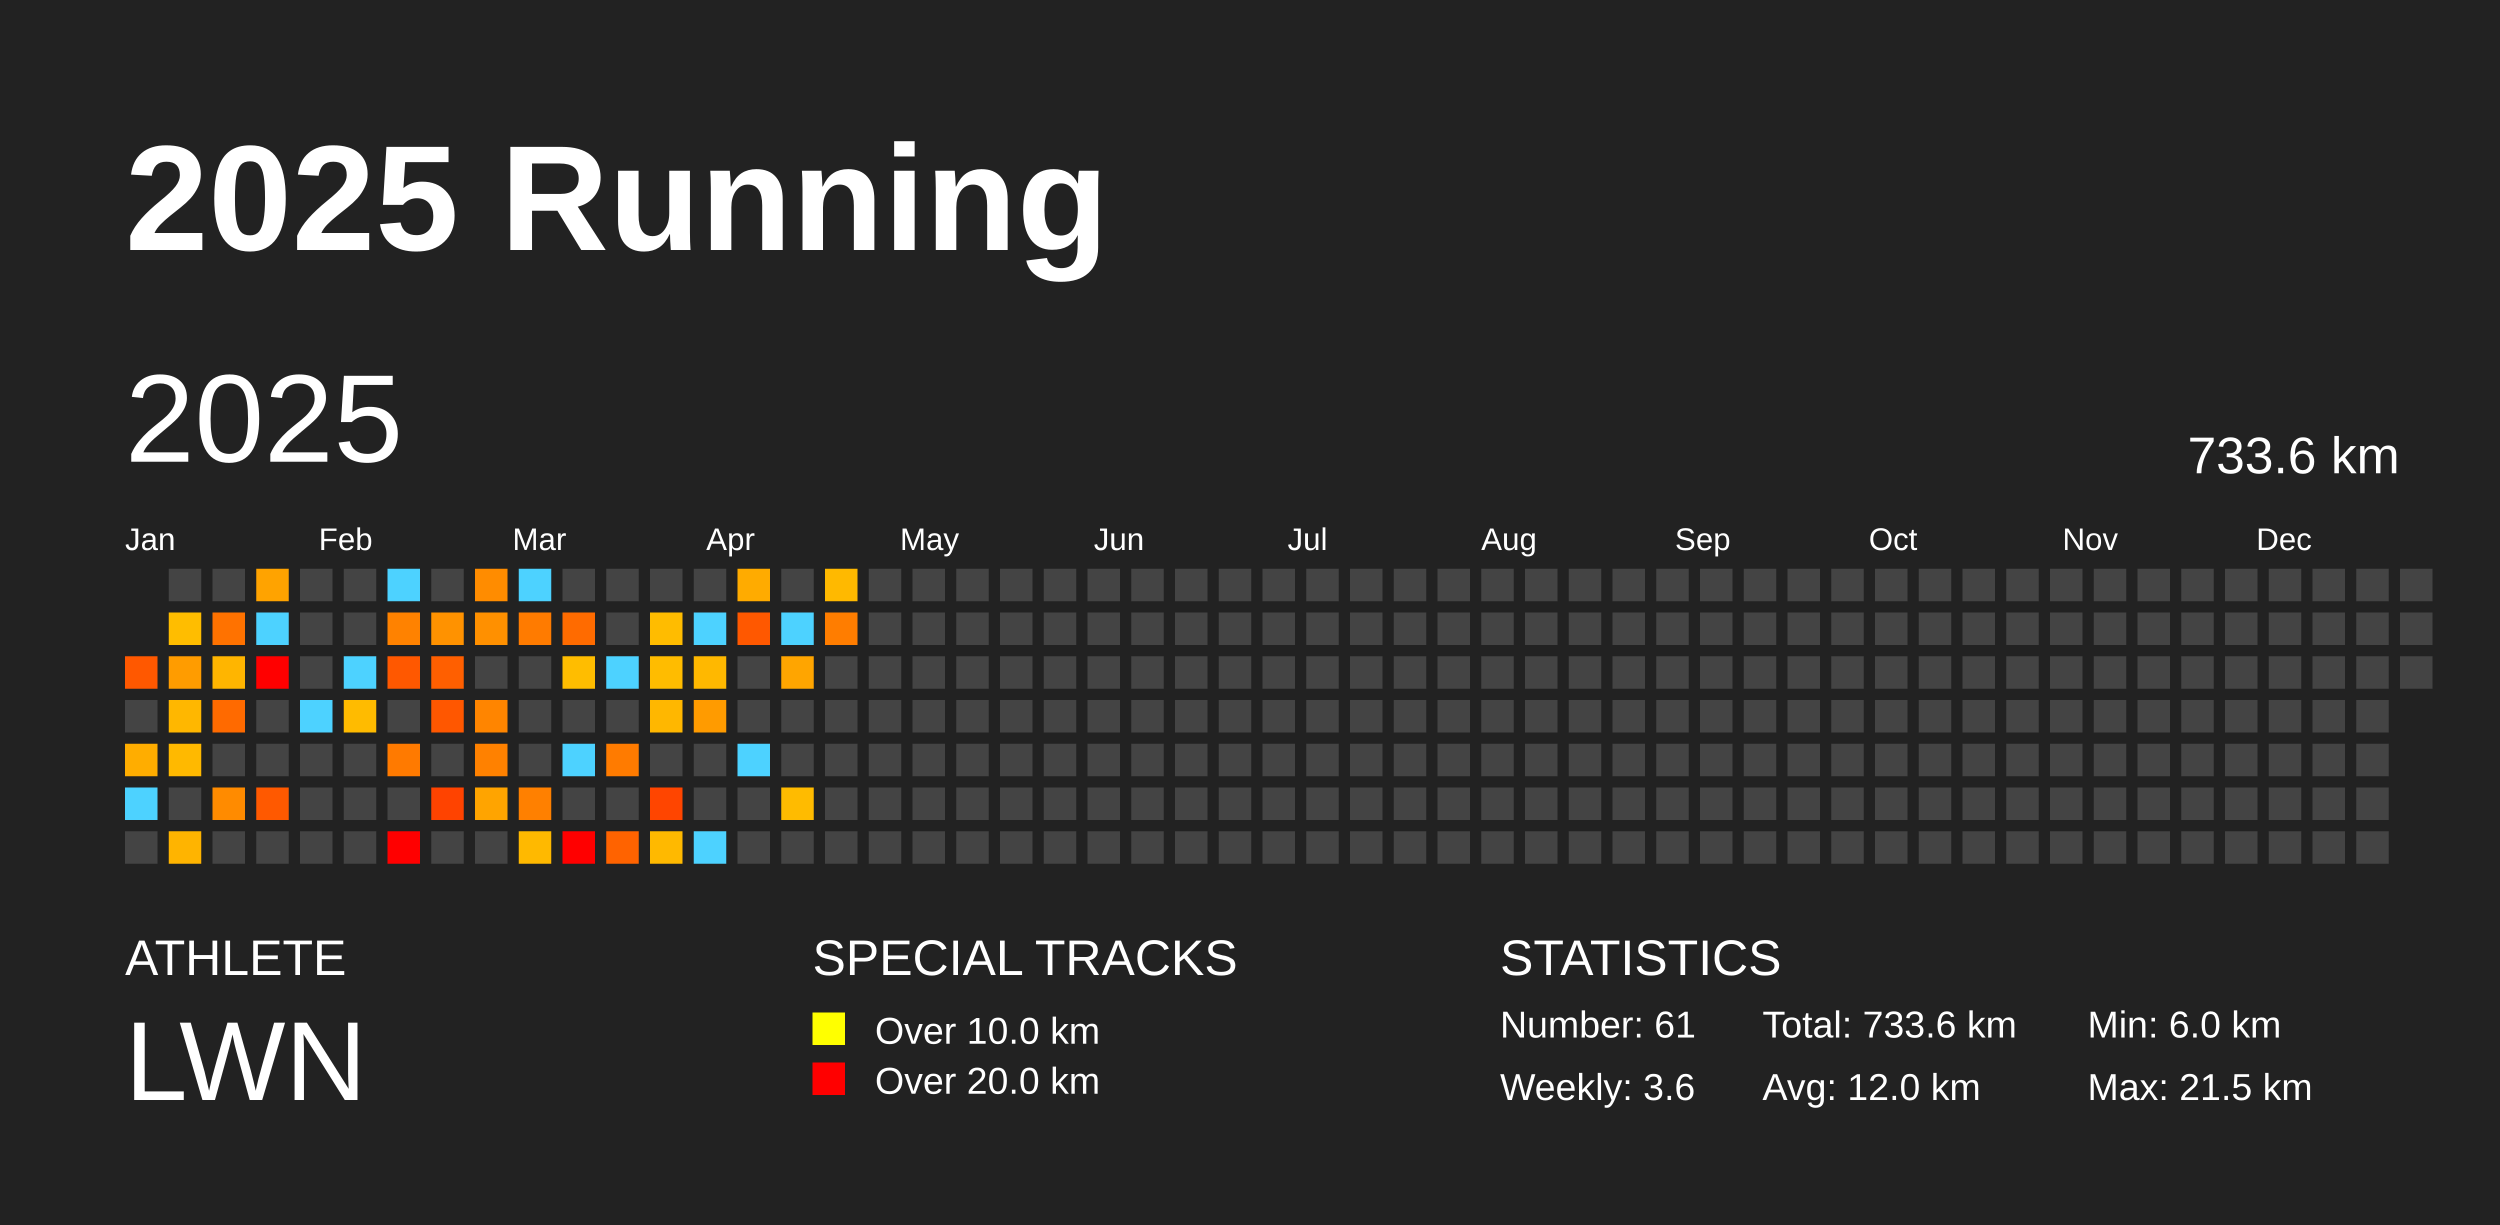
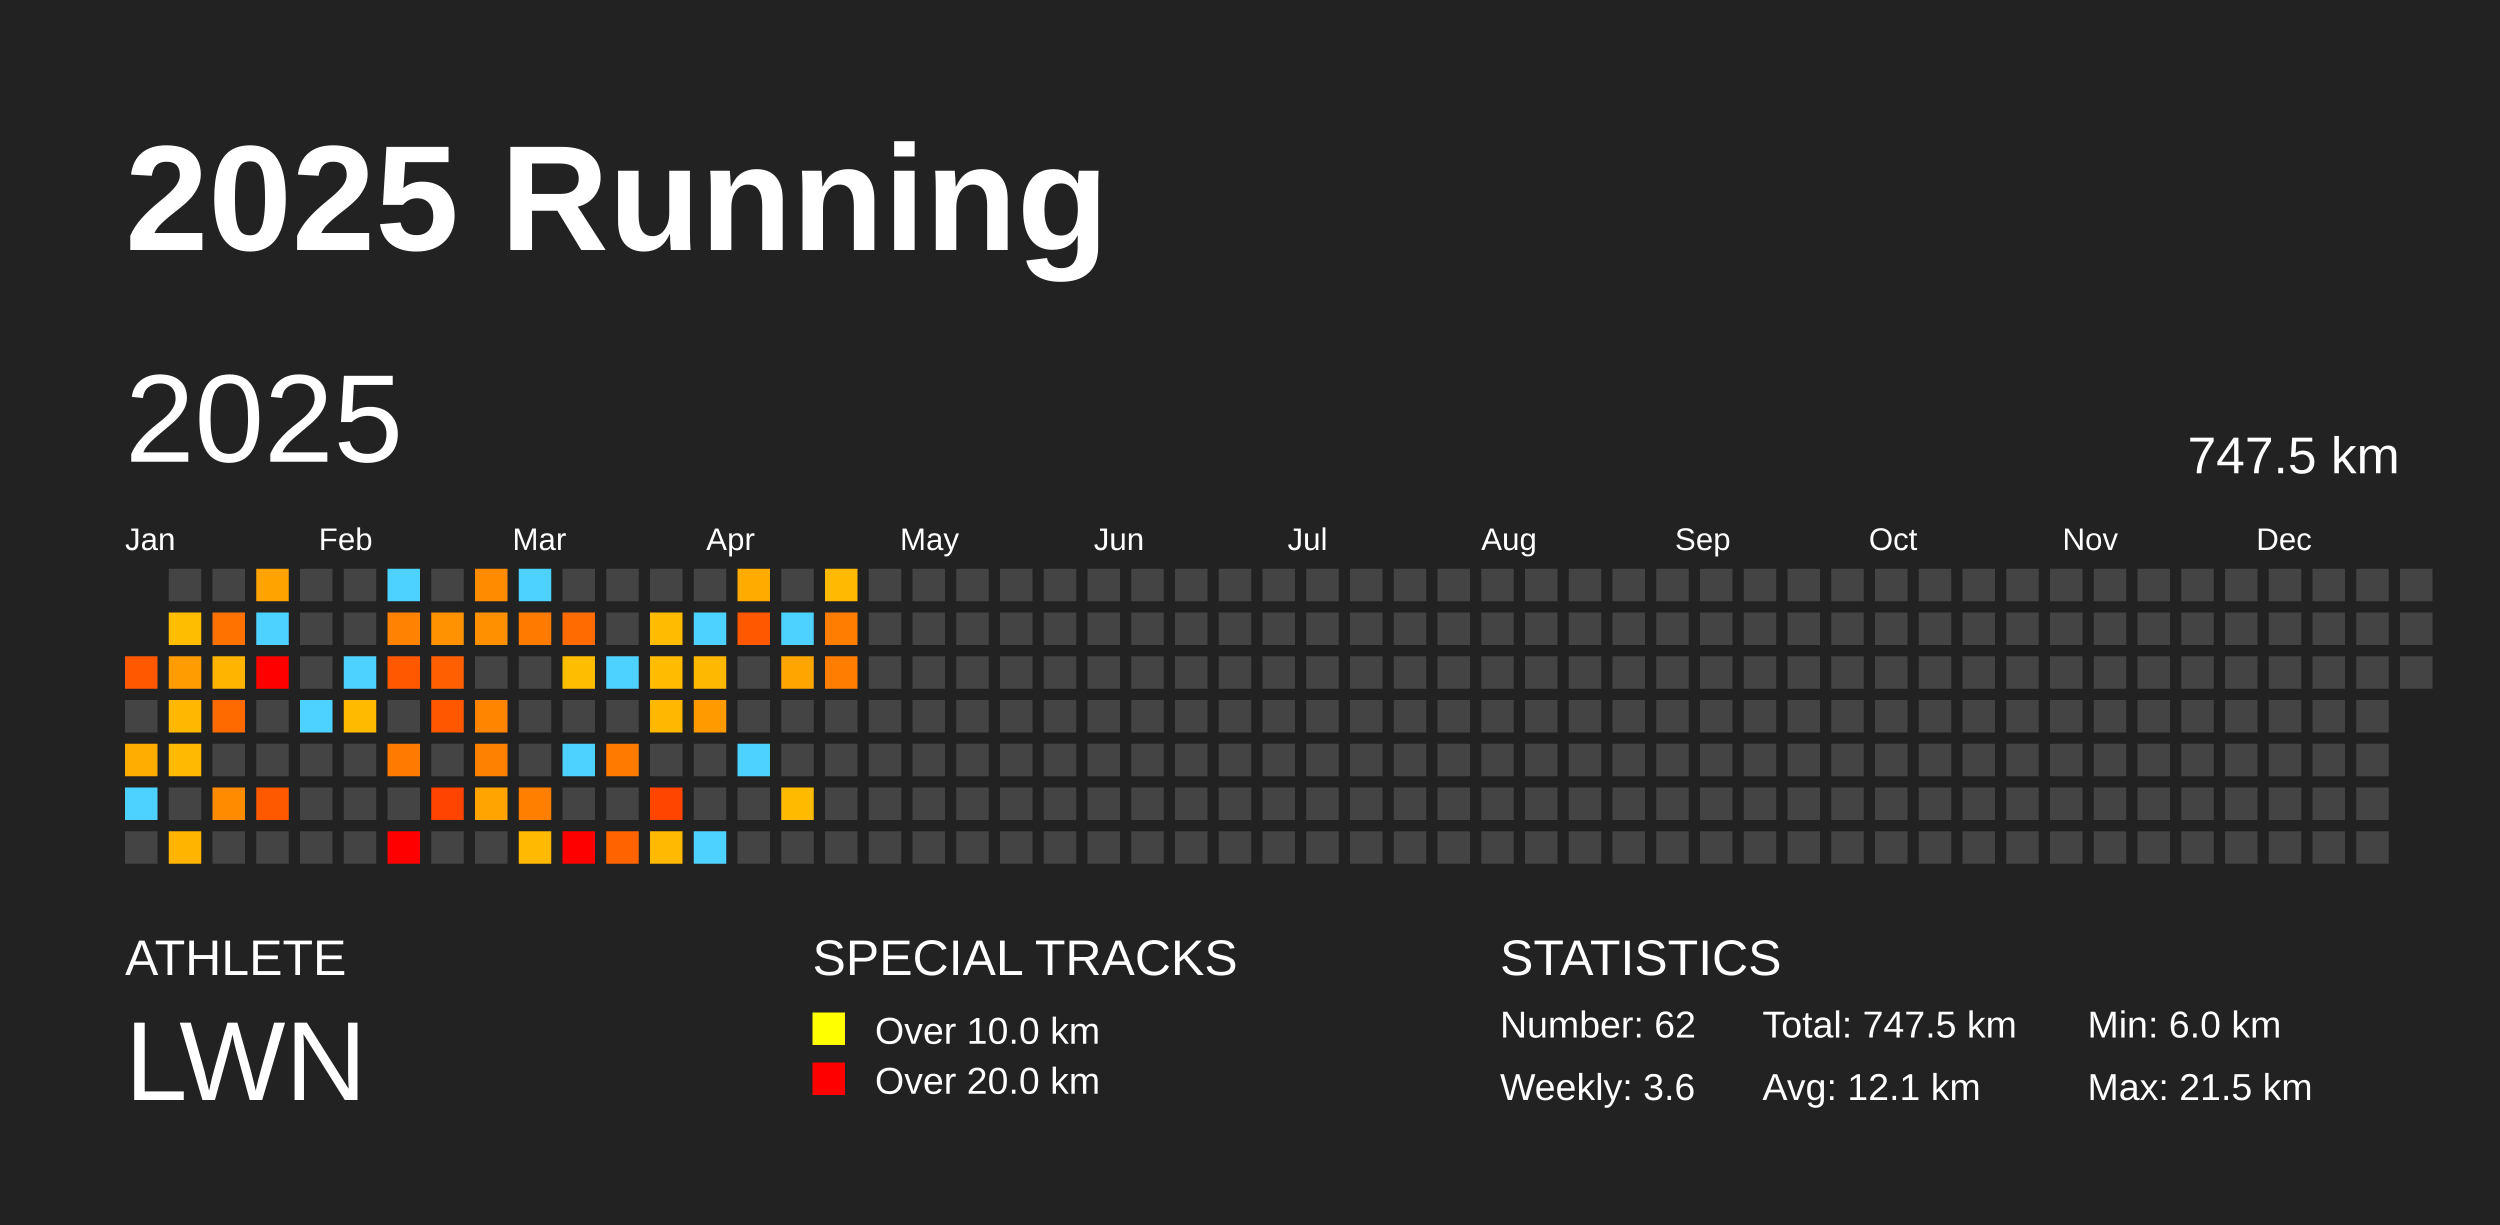
<svg xmlns="http://www.w3.org/2000/svg" baseProfile="full" height="98mm" version="1.1" viewBox="0,0,200,98" width="200mm">
  <defs />
  <rect fill="#222222" height="98" width="200" x="0" y="0" />
  <text fill="#FFFFFF" style="font-size:12px; font-family:Arial; font-weight:bold;" x="10" y="20">2025 Running</text>
  <text fill="#FFFFFF" style="font-size:4px; font-family:Arial" x="10" y="78">ATHLETE</text>
  <text fill="#FFFFFF" style="font-size:9px; font-family:Arial" x="10" y="88">LWN</text>
  <text fill="#FFFFFF" style="font-size:4px; font-family:Arial" x="65" y="78">SPECIAL TRACKS</text>
  <rect fill="yellow" height="2.6" width="2.6" x="65" y="81" />
  <text fill="#FFFFFF" style="font-size:3px; font-family:Arial" x="70" y="83.5">Over 10.0 km</text>
  <rect fill="red" height="2.6" width="2.6" x="65" y="85" />
  <text fill="#FFFFFF" style="font-size:3px; font-family:Arial" x="70" y="87.5">Over 20.0 km</text>
  <text fill="#FFFFFF" style="font-size:4px; font-family:Arial" x="120" y="78">STATISTICS</text>
-   <text fill="#FFFFFF" style="font-size:3px; font-family:Arial" x="120" y="83">Number: 61</text>
+   <text fill="#FFFFFF" style="font-size:3px; font-family:Arial" x="120" y="83">Number: 62</text>
  <text fill="#FFFFFF" style="font-size:3px; font-family:Arial" x="120" y="88">Weekly: 3.6</text>
-   <text fill="#FFFFFF" style="font-size:3px; font-family:Arial" x="141" y="83">Total: 733.6 km</text>
-   <text fill="#FFFFFF" style="font-size:3px; font-family:Arial" x="141" y="88">Avg: 12.0 km</text>
+   <text fill="#FFFFFF" style="font-size:3px; font-family:Arial" x="141" y="83">Total: 747.5 km</text>
+   <text fill="#FFFFFF" style="font-size:3px; font-family:Arial" x="141" y="88">Avg: 12.1 km</text>
  <text fill="#FFFFFF" style="font-size:3px; font-family:Arial" x="167" y="83">Min: 6.0 km</text>
  <text fill="#FFFFFF" style="font-size:3px; font-family:Arial" x="167" y="88">Max: 21.5 km</text>
  <text dominant-baseline="hanging" fill="#FFFFFF" style="font-size:10.0px; font-family:Arial;" x="10" y="30">2025</text>
-   <text dominant-baseline="hanging" fill="#FFFFFF" style="font-size:4.125px; font-family:Arial;" x="175" y="35">733.6 km</text>
+   <text dominant-baseline="hanging" fill="#FFFFFF" style="font-size:4.125px; font-family:Arial;" x="175" y="35">747.5 km</text>
  <text fill="#FFFFFF" style="font-size:2.5px; font-family:Arial" x="10.0" y="44">Jan</text>
  <text fill="#FFFFFF" style="font-size:2.5px; font-family:Arial" x="25.5" y="44">Feb</text>
  <text fill="#FFFFFF" style="font-size:2.5px; font-family:Arial" x="41.0" y="44">Mar</text>
  <text fill="#FFFFFF" style="font-size:2.5px; font-family:Arial" x="56.5" y="44">Apr</text>
  <text fill="#FFFFFF" style="font-size:2.5px; font-family:Arial" x="72.0" y="44">May</text>
  <text fill="#FFFFFF" style="font-size:2.5px; font-family:Arial" x="87.5" y="44">Jun</text>
  <text fill="#FFFFFF" style="font-size:2.5px; font-family:Arial" x="103.0" y="44">Jul</text>
  <text fill="#FFFFFF" style="font-size:2.5px; font-family:Arial" x="118.5" y="44">Aug</text>
  <text fill="#FFFFFF" style="font-size:2.5px; font-family:Arial" x="134.0" y="44">Sep</text>
  <text fill="#FFFFFF" style="font-size:2.5px; font-family:Arial" x="149.5" y="44">Oct</text>
  <text fill="#FFFFFF" style="font-size:2.5px; font-family:Arial" x="165.0" y="44">Nov</text>
  <text fill="#FFFFFF" style="font-size:2.5px; font-family:Arial" x="180.5" y="44">Dec</text>
  <rect fill="#ff5800" height="2.6" width="2.6" x="10.0" y="52.5" />
  <rect fill="#444444" height="2.6" width="2.6" x="10.0" y="56.0" />
  <rect fill="#ffad00" height="2.6" width="2.6" x="10.0" y="59.5" />
  <rect fill="#4dd2ff" height="2.6" width="2.6" x="10.0" y="63.0" />
  <rect fill="#444444" height="2.6" width="2.6" x="10.0" y="66.5" />
  <rect fill="#444444" height="2.6" width="2.6" x="13.5" y="45.5" />
  <rect fill="#ffbd00" height="2.6" width="2.6" x="13.5" y="49.0" />
  <rect fill="#ff9c00" height="2.6" width="2.6" x="13.5" y="52.5" />
  <rect fill="#ffb700" height="2.6" width="2.6" x="13.5" y="56.0" />
  <rect fill="#ffb900" height="2.6" width="2.6" x="13.5" y="59.5" />
  <rect fill="#444444" height="2.6" width="2.6" x="13.5" y="63.0" />
  <rect fill="#ffb400" height="2.6" width="2.6" x="13.5" y="66.5" />
  <rect fill="#444444" height="2.6" width="2.6" x="17.0" y="45.5" />
  <rect fill="#ff7200" height="2.6" width="2.6" x="17.0" y="49.0" />
  <rect fill="#ffb500" height="2.6" width="2.6" x="17.0" y="52.5" />
  <rect fill="#ff6a00" height="2.6" width="2.6" x="17.0" y="56.0" />
  <rect fill="#444444" height="2.6" width="2.6" x="17.0" y="59.5" />
  <rect fill="#ff8b00" height="2.6" width="2.6" x="17.0" y="63.0" />
  <rect fill="#444444" height="2.6" width="2.6" x="17.0" y="66.5" />
  <rect fill="#ffa300" height="2.6" width="2.6" x="20.5" y="45.5" />
  <rect fill="#4dd2ff" height="2.6" width="2.6" x="20.5" y="49.0" />
  <rect fill="red" height="2.6" width="2.6" x="20.5" y="52.5" />
  <rect fill="#444444" height="2.6" width="2.6" x="20.5" y="56.0" />
  <rect fill="#444444" height="2.6" width="2.6" x="20.5" y="59.5" />
  <rect fill="#ff5900" height="2.6" width="2.6" x="20.5" y="63.0" />
  <rect fill="#444444" height="2.6" width="2.6" x="20.5" y="66.5" />
  <rect fill="#444444" height="2.6" width="2.6" x="24.0" y="45.5" />
  <rect fill="#444444" height="2.6" width="2.6" x="24.0" y="49.0" />
  <rect fill="#444444" height="2.6" width="2.6" x="24.0" y="52.5" />
  <rect fill="#4dd2ff" height="2.6" width="2.6" x="24.0" y="56.0" />
  <rect fill="#444444" height="2.6" width="2.6" x="24.0" y="59.5" />
  <rect fill="#444444" height="2.6" width="2.6" x="24.0" y="63.0" />
  <rect fill="#444444" height="2.6" width="2.6" x="24.0" y="66.5" />
  <rect fill="#444444" height="2.6" width="2.6" x="27.5" y="45.5" />
  <rect fill="#444444" height="2.6" width="2.6" x="27.5" y="49.0" />
  <rect fill="#4dd2ff" height="2.6" width="2.6" x="27.5" y="52.5" />
  <rect fill="#ffbb00" height="2.6" width="2.6" x="27.5" y="56.0" />
  <rect fill="#444444" height="2.6" width="2.6" x="27.5" y="59.5" />
  <rect fill="#444444" height="2.6" width="2.6" x="27.5" y="63.0" />
  <rect fill="#444444" height="2.6" width="2.6" x="27.5" y="66.5" />
  <rect fill="#4dd2ff" height="2.6" width="2.6" x="31.0" y="45.5" />
  <rect fill="#ff8200" height="2.6" width="2.6" x="31.0" y="49.0" />
  <rect fill="#ff5800" height="2.6" width="2.6" x="31.0" y="52.5" />
  <rect fill="#444444" height="2.6" width="2.6" x="31.0" y="56.0" />
  <rect fill="#ff7a00" height="2.6" width="2.6" x="31.0" y="59.5" />
  <rect fill="#444444" height="2.6" width="2.6" x="31.0" y="63.0" />
  <rect fill="red" height="2.6" width="2.6" x="31.0" y="66.5" />
  <rect fill="#444444" height="2.6" width="2.6" x="34.5" y="45.5" />
  <rect fill="#ff9200" height="2.6" width="2.6" x="34.5" y="49.0" />
  <rect fill="#ff5f00" height="2.6" width="2.6" x="34.5" y="52.5" />
  <rect fill="#ff5700" height="2.6" width="2.6" x="34.5" y="56.0" />
  <rect fill="#444444" height="2.6" width="2.6" x="34.5" y="59.5" />
  <rect fill="#ff4300" height="2.6" width="2.6" x="34.5" y="63.0" />
  <rect fill="#444444" height="2.6" width="2.6" x="34.5" y="66.5" />
  <rect fill="#ff8c00" height="2.6" width="2.6" x="38.0" y="45.5" />
  <rect fill="#ff9000" height="2.6" width="2.6" x="38.0" y="49.0" />
  <rect fill="#444444" height="2.6" width="2.6" x="38.0" y="52.5" />
  <rect fill="#ff8500" height="2.6" width="2.6" x="38.0" y="56.0" />
  <rect fill="#ff8100" height="2.6" width="2.6" x="38.0" y="59.5" />
  <rect fill="#ffa400" height="2.6" width="2.6" x="38.0" y="63.0" />
  <rect fill="#444444" height="2.6" width="2.6" x="38.0" y="66.5" />
  <rect fill="#4dd2ff" height="2.6" width="2.6" x="41.5" y="45.5" />
  <rect fill="#ff7b00" height="2.6" width="2.6" x="41.5" y="49.0" />
  <rect fill="#444444" height="2.6" width="2.6" x="41.5" y="52.5" />
  <rect fill="#444444" height="2.6" width="2.6" x="41.5" y="56.0" />
  <rect fill="#444444" height="2.6" width="2.6" x="41.5" y="59.5" />
  <rect fill="#ff8000" height="2.6" width="2.6" x="41.5" y="63.0" />
  <rect fill="#ffb900" height="2.6" width="2.6" x="41.5" y="66.5" />
  <rect fill="#444444" height="2.6" width="2.6" x="45.0" y="45.5" />
  <rect fill="#ff6b00" height="2.6" width="2.6" x="45.0" y="49.0" />
  <rect fill="#ffbd00" height="2.6" width="2.6" x="45.0" y="52.5" />
  <rect fill="#444444" height="2.6" width="2.6" x="45.0" y="56.0" />
  <rect fill="#4dd2ff" height="2.6" width="2.6" x="45.0" y="59.5" />
  <rect fill="#444444" height="2.6" width="2.6" x="45.0" y="63.0" />
  <rect fill="red" height="2.6" width="2.6" x="45.0" y="66.5" />
  <rect fill="#444444" height="2.6" width="2.6" x="48.5" y="45.5" />
  <rect fill="#444444" height="2.6" width="2.6" x="48.5" y="49.0" />
  <rect fill="#4dd2ff" height="2.6" width="2.6" x="48.5" y="52.5" />
  <rect fill="#444444" height="2.6" width="2.6" x="48.5" y="56.0" />
  <rect fill="#ff7b00" height="2.6" width="2.6" x="48.5" y="59.5" />
  <rect fill="#444444" height="2.6" width="2.6" x="48.5" y="63.0" />
  <rect fill="#ff6300" height="2.6" width="2.6" x="48.5" y="66.5" />
  <rect fill="#444444" height="2.6" width="2.6" x="52.0" y="45.5" />
  <rect fill="#ffbc00" height="2.6" width="2.6" x="52.0" y="49.0" />
  <rect fill="#ffbc00" height="2.6" width="2.6" x="52.0" y="52.5" />
  <rect fill="#ffb700" height="2.6" width="2.6" x="52.0" y="56.0" />
  <rect fill="#444444" height="2.6" width="2.6" x="52.0" y="59.5" />
  <rect fill="#ff4500" height="2.6" width="2.6" x="52.0" y="63.0" />
  <rect fill="#ffb900" height="2.6" width="2.6" x="52.0" y="66.5" />
  <rect fill="#444444" height="2.6" width="2.6" x="55.5" y="45.5" />
  <rect fill="#4dd2ff" height="2.6" width="2.6" x="55.5" y="49.0" />
  <rect fill="#ffb800" height="2.6" width="2.6" x="55.5" y="52.5" />
  <rect fill="#ff9b00" height="2.6" width="2.6" x="55.5" y="56.0" />
  <rect fill="#444444" height="2.6" width="2.6" x="55.5" y="59.5" />
  <rect fill="#444444" height="2.6" width="2.6" x="55.5" y="63.0" />
  <rect fill="#4dd2ff" height="2.6" width="2.6" x="55.5" y="66.5" />
  <rect fill="#ffab00" height="2.6" width="2.6" x="59.0" y="45.5" />
  <rect fill="#ff5800" height="2.6" width="2.6" x="59.0" y="49.0" />
  <rect fill="#444444" height="2.6" width="2.6" x="59.0" y="52.5" />
  <rect fill="#444444" height="2.6" width="2.6" x="59.0" y="56.0" />
  <rect fill="#4dd2ff" height="2.6" width="2.6" x="59.0" y="59.5" />
  <rect fill="#444444" height="2.6" width="2.6" x="59.0" y="63.0" />
  <rect fill="#444444" height="2.6" width="2.6" x="59.0" y="66.5" />
  <rect fill="#444444" height="2.6" width="2.6" x="62.5" y="45.5" />
  <rect fill="#4dd2ff" height="2.6" width="2.6" x="62.5" y="49.0" />
  <rect fill="#ffa500" height="2.6" width="2.6" x="62.5" y="52.5" />
  <rect fill="#444444" height="2.6" width="2.6" x="62.5" y="56.0" />
  <rect fill="#444444" height="2.6" width="2.6" x="62.5" y="59.5" />
  <rect fill="#ffbb00" height="2.6" width="2.6" x="62.5" y="63.0" />
  <rect fill="#444444" height="2.6" width="2.6" x="62.5" y="66.5" />
  <rect fill="#ffb900" height="2.6" width="2.6" x="66.0" y="45.5" />
  <rect fill="#ff7d00" height="2.6" width="2.6" x="66.0" y="49.0" />
-   <rect fill="#444444" height="2.6" width="2.6" x="66.0" y="52.5" />
+   <rect fill="#ff7d00" height="2.6" width="2.6" x="66.0" y="52.5" />
  <rect fill="#444444" height="2.6" width="2.6" x="66.0" y="56.0" />
  <rect fill="#444444" height="2.6" width="2.6" x="66.0" y="59.5" />
  <rect fill="#444444" height="2.6" width="2.6" x="66.0" y="63.0" />
  <rect fill="#444444" height="2.6" width="2.6" x="66.0" y="66.5" />
  <rect fill="#444444" height="2.6" width="2.6" x="69.5" y="45.5" />
  <rect fill="#444444" height="2.6" width="2.6" x="69.5" y="49.0" />
  <rect fill="#444444" height="2.6" width="2.6" x="69.5" y="52.5" />
  <rect fill="#444444" height="2.6" width="2.6" x="69.5" y="56.0" />
  <rect fill="#444444" height="2.6" width="2.6" x="69.5" y="59.5" />
  <rect fill="#444444" height="2.6" width="2.6" x="69.5" y="63.0" />
  <rect fill="#444444" height="2.6" width="2.6" x="69.5" y="66.5" />
  <rect fill="#444444" height="2.6" width="2.6" x="73.0" y="45.5" />
  <rect fill="#444444" height="2.6" width="2.6" x="73.0" y="49.0" />
  <rect fill="#444444" height="2.6" width="2.6" x="73.0" y="52.5" />
  <rect fill="#444444" height="2.6" width="2.6" x="73.0" y="56.0" />
  <rect fill="#444444" height="2.6" width="2.6" x="73.0" y="59.5" />
  <rect fill="#444444" height="2.6" width="2.6" x="73.0" y="63.0" />
  <rect fill="#444444" height="2.6" width="2.6" x="73.0" y="66.5" />
  <rect fill="#444444" height="2.6" width="2.6" x="76.5" y="45.5" />
  <rect fill="#444444" height="2.6" width="2.6" x="76.5" y="49.0" />
  <rect fill="#444444" height="2.6" width="2.6" x="76.5" y="52.5" />
  <rect fill="#444444" height="2.6" width="2.6" x="76.5" y="56.0" />
  <rect fill="#444444" height="2.6" width="2.6" x="76.5" y="59.5" />
  <rect fill="#444444" height="2.6" width="2.6" x="76.5" y="63.0" />
  <rect fill="#444444" height="2.6" width="2.6" x="76.5" y="66.5" />
  <rect fill="#444444" height="2.6" width="2.6" x="80.0" y="45.5" />
  <rect fill="#444444" height="2.6" width="2.6" x="80.0" y="49.0" />
  <rect fill="#444444" height="2.6" width="2.6" x="80.0" y="52.5" />
  <rect fill="#444444" height="2.6" width="2.6" x="80.0" y="56.0" />
  <rect fill="#444444" height="2.6" width="2.6" x="80.0" y="59.5" />
  <rect fill="#444444" height="2.6" width="2.6" x="80.0" y="63.0" />
  <rect fill="#444444" height="2.6" width="2.6" x="80.0" y="66.5" />
  <rect fill="#444444" height="2.6" width="2.6" x="83.5" y="45.5" />
  <rect fill="#444444" height="2.6" width="2.6" x="83.5" y="49.0" />
  <rect fill="#444444" height="2.6" width="2.6" x="83.5" y="52.5" />
  <rect fill="#444444" height="2.6" width="2.6" x="83.5" y="56.0" />
  <rect fill="#444444" height="2.6" width="2.6" x="83.5" y="59.5" />
  <rect fill="#444444" height="2.6" width="2.6" x="83.5" y="63.0" />
  <rect fill="#444444" height="2.6" width="2.6" x="83.5" y="66.5" />
  <rect fill="#444444" height="2.6" width="2.6" x="87.0" y="45.5" />
  <rect fill="#444444" height="2.6" width="2.6" x="87.0" y="49.0" />
  <rect fill="#444444" height="2.6" width="2.6" x="87.0" y="52.5" />
  <rect fill="#444444" height="2.6" width="2.6" x="87.0" y="56.0" />
  <rect fill="#444444" height="2.6" width="2.6" x="87.0" y="59.5" />
  <rect fill="#444444" height="2.6" width="2.6" x="87.0" y="63.0" />
  <rect fill="#444444" height="2.6" width="2.6" x="87.0" y="66.5" />
  <rect fill="#444444" height="2.6" width="2.6" x="90.5" y="45.5" />
  <rect fill="#444444" height="2.6" width="2.6" x="90.5" y="49.0" />
  <rect fill="#444444" height="2.6" width="2.6" x="90.5" y="52.5" />
  <rect fill="#444444" height="2.6" width="2.6" x="90.5" y="56.0" />
  <rect fill="#444444" height="2.6" width="2.6" x="90.5" y="59.5" />
  <rect fill="#444444" height="2.6" width="2.6" x="90.5" y="63.0" />
  <rect fill="#444444" height="2.6" width="2.6" x="90.5" y="66.5" />
  <rect fill="#444444" height="2.6" width="2.6" x="94.0" y="45.5" />
  <rect fill="#444444" height="2.6" width="2.6" x="94.0" y="49.0" />
  <rect fill="#444444" height="2.6" width="2.6" x="94.0" y="52.5" />
  <rect fill="#444444" height="2.6" width="2.6" x="94.0" y="56.0" />
  <rect fill="#444444" height="2.6" width="2.6" x="94.0" y="59.5" />
  <rect fill="#444444" height="2.6" width="2.6" x="94.0" y="63.0" />
  <rect fill="#444444" height="2.6" width="2.6" x="94.0" y="66.5" />
  <rect fill="#444444" height="2.6" width="2.6" x="97.5" y="45.5" />
  <rect fill="#444444" height="2.6" width="2.6" x="97.5" y="49.0" />
  <rect fill="#444444" height="2.6" width="2.6" x="97.5" y="52.5" />
  <rect fill="#444444" height="2.6" width="2.6" x="97.5" y="56.0" />
  <rect fill="#444444" height="2.6" width="2.6" x="97.5" y="59.5" />
  <rect fill="#444444" height="2.6" width="2.6" x="97.5" y="63.0" />
  <rect fill="#444444" height="2.6" width="2.6" x="97.5" y="66.5" />
  <rect fill="#444444" height="2.6" width="2.6" x="101.0" y="45.5" />
  <rect fill="#444444" height="2.6" width="2.6" x="101.0" y="49.0" />
  <rect fill="#444444" height="2.6" width="2.6" x="101.0" y="52.5" />
  <rect fill="#444444" height="2.6" width="2.6" x="101.0" y="56.0" />
  <rect fill="#444444" height="2.6" width="2.6" x="101.0" y="59.5" />
  <rect fill="#444444" height="2.6" width="2.6" x="101.0" y="63.0" />
  <rect fill="#444444" height="2.6" width="2.6" x="101.0" y="66.5" />
  <rect fill="#444444" height="2.6" width="2.6" x="104.5" y="45.5" />
  <rect fill="#444444" height="2.6" width="2.6" x="104.5" y="49.0" />
  <rect fill="#444444" height="2.6" width="2.6" x="104.5" y="52.5" />
  <rect fill="#444444" height="2.6" width="2.6" x="104.5" y="56.0" />
  <rect fill="#444444" height="2.6" width="2.6" x="104.5" y="59.5" />
  <rect fill="#444444" height="2.6" width="2.6" x="104.5" y="63.0" />
  <rect fill="#444444" height="2.6" width="2.6" x="104.5" y="66.5" />
  <rect fill="#444444" height="2.6" width="2.6" x="108.0" y="45.5" />
  <rect fill="#444444" height="2.6" width="2.6" x="108.0" y="49.0" />
  <rect fill="#444444" height="2.6" width="2.6" x="108.0" y="52.5" />
  <rect fill="#444444" height="2.6" width="2.6" x="108.0" y="56.0" />
  <rect fill="#444444" height="2.6" width="2.6" x="108.0" y="59.5" />
  <rect fill="#444444" height="2.6" width="2.6" x="108.0" y="63.0" />
  <rect fill="#444444" height="2.6" width="2.6" x="108.0" y="66.5" />
  <rect fill="#444444" height="2.6" width="2.6" x="111.5" y="45.5" />
  <rect fill="#444444" height="2.6" width="2.6" x="111.5" y="49.0" />
  <rect fill="#444444" height="2.6" width="2.6" x="111.5" y="52.5" />
  <rect fill="#444444" height="2.6" width="2.6" x="111.5" y="56.0" />
  <rect fill="#444444" height="2.6" width="2.6" x="111.5" y="59.5" />
  <rect fill="#444444" height="2.6" width="2.6" x="111.5" y="63.0" />
  <rect fill="#444444" height="2.6" width="2.6" x="111.5" y="66.5" />
  <rect fill="#444444" height="2.6" width="2.6" x="115.0" y="45.5" />
  <rect fill="#444444" height="2.6" width="2.6" x="115.0" y="49.0" />
  <rect fill="#444444" height="2.6" width="2.6" x="115.0" y="52.5" />
  <rect fill="#444444" height="2.6" width="2.6" x="115.0" y="56.0" />
  <rect fill="#444444" height="2.6" width="2.6" x="115.0" y="59.5" />
  <rect fill="#444444" height="2.6" width="2.6" x="115.0" y="63.0" />
  <rect fill="#444444" height="2.6" width="2.6" x="115.0" y="66.5" />
  <rect fill="#444444" height="2.6" width="2.6" x="118.5" y="45.5" />
  <rect fill="#444444" height="2.6" width="2.6" x="118.5" y="49.0" />
  <rect fill="#444444" height="2.6" width="2.6" x="118.5" y="52.5" />
  <rect fill="#444444" height="2.6" width="2.6" x="118.5" y="56.0" />
  <rect fill="#444444" height="2.6" width="2.6" x="118.5" y="59.5" />
  <rect fill="#444444" height="2.6" width="2.6" x="118.5" y="63.0" />
  <rect fill="#444444" height="2.6" width="2.6" x="118.5" y="66.5" />
  <rect fill="#444444" height="2.6" width="2.6" x="122.0" y="45.5" />
  <rect fill="#444444" height="2.6" width="2.6" x="122.0" y="49.0" />
  <rect fill="#444444" height="2.6" width="2.6" x="122.0" y="52.5" />
  <rect fill="#444444" height="2.6" width="2.6" x="122.0" y="56.0" />
  <rect fill="#444444" height="2.6" width="2.6" x="122.0" y="59.5" />
  <rect fill="#444444" height="2.6" width="2.6" x="122.0" y="63.0" />
  <rect fill="#444444" height="2.6" width="2.6" x="122.0" y="66.5" />
  <rect fill="#444444" height="2.6" width="2.6" x="125.5" y="45.5" />
  <rect fill="#444444" height="2.6" width="2.6" x="125.5" y="49.0" />
  <rect fill="#444444" height="2.6" width="2.6" x="125.5" y="52.5" />
  <rect fill="#444444" height="2.6" width="2.6" x="125.5" y="56.0" />
  <rect fill="#444444" height="2.6" width="2.6" x="125.5" y="59.5" />
  <rect fill="#444444" height="2.6" width="2.6" x="125.5" y="63.0" />
  <rect fill="#444444" height="2.6" width="2.6" x="125.5" y="66.5" />
  <rect fill="#444444" height="2.6" width="2.6" x="129.0" y="45.5" />
  <rect fill="#444444" height="2.6" width="2.6" x="129.0" y="49.0" />
  <rect fill="#444444" height="2.6" width="2.6" x="129.0" y="52.5" />
  <rect fill="#444444" height="2.6" width="2.6" x="129.0" y="56.0" />
  <rect fill="#444444" height="2.6" width="2.6" x="129.0" y="59.5" />
  <rect fill="#444444" height="2.6" width="2.6" x="129.0" y="63.0" />
  <rect fill="#444444" height="2.6" width="2.6" x="129.0" y="66.5" />
  <rect fill="#444444" height="2.6" width="2.6" x="132.5" y="45.5" />
  <rect fill="#444444" height="2.6" width="2.6" x="132.5" y="49.0" />
  <rect fill="#444444" height="2.6" width="2.6" x="132.5" y="52.5" />
  <rect fill="#444444" height="2.6" width="2.6" x="132.5" y="56.0" />
  <rect fill="#444444" height="2.6" width="2.6" x="132.5" y="59.5" />
  <rect fill="#444444" height="2.6" width="2.6" x="132.5" y="63.0" />
  <rect fill="#444444" height="2.6" width="2.6" x="132.5" y="66.5" />
  <rect fill="#444444" height="2.6" width="2.6" x="136.0" y="45.5" />
  <rect fill="#444444" height="2.6" width="2.6" x="136.0" y="49.0" />
  <rect fill="#444444" height="2.6" width="2.6" x="136.0" y="52.5" />
  <rect fill="#444444" height="2.6" width="2.6" x="136.0" y="56.0" />
  <rect fill="#444444" height="2.6" width="2.6" x="136.0" y="59.5" />
  <rect fill="#444444" height="2.6" width="2.6" x="136.0" y="63.0" />
  <rect fill="#444444" height="2.6" width="2.6" x="136.0" y="66.5" />
  <rect fill="#444444" height="2.6" width="2.6" x="139.5" y="45.5" />
  <rect fill="#444444" height="2.6" width="2.6" x="139.5" y="49.0" />
  <rect fill="#444444" height="2.6" width="2.6" x="139.5" y="52.5" />
  <rect fill="#444444" height="2.6" width="2.6" x="139.5" y="56.0" />
  <rect fill="#444444" height="2.6" width="2.6" x="139.5" y="59.5" />
  <rect fill="#444444" height="2.6" width="2.6" x="139.5" y="63.0" />
  <rect fill="#444444" height="2.6" width="2.6" x="139.5" y="66.5" />
  <rect fill="#444444" height="2.6" width="2.6" x="143.0" y="45.5" />
  <rect fill="#444444" height="2.6" width="2.6" x="143.0" y="49.0" />
  <rect fill="#444444" height="2.6" width="2.6" x="143.0" y="52.5" />
  <rect fill="#444444" height="2.6" width="2.6" x="143.0" y="56.0" />
  <rect fill="#444444" height="2.6" width="2.6" x="143.0" y="59.5" />
  <rect fill="#444444" height="2.6" width="2.6" x="143.0" y="63.0" />
  <rect fill="#444444" height="2.6" width="2.6" x="143.0" y="66.5" />
  <rect fill="#444444" height="2.6" width="2.6" x="146.5" y="45.5" />
  <rect fill="#444444" height="2.6" width="2.6" x="146.5" y="49.0" />
  <rect fill="#444444" height="2.6" width="2.6" x="146.5" y="52.5" />
  <rect fill="#444444" height="2.6" width="2.6" x="146.5" y="56.0" />
  <rect fill="#444444" height="2.6" width="2.6" x="146.5" y="59.5" />
  <rect fill="#444444" height="2.6" width="2.6" x="146.5" y="63.0" />
  <rect fill="#444444" height="2.6" width="2.6" x="146.5" y="66.5" />
  <rect fill="#444444" height="2.6" width="2.6" x="150.0" y="45.5" />
  <rect fill="#444444" height="2.6" width="2.6" x="150.0" y="49.0" />
  <rect fill="#444444" height="2.6" width="2.6" x="150.0" y="52.5" />
  <rect fill="#444444" height="2.6" width="2.6" x="150.0" y="56.0" />
  <rect fill="#444444" height="2.6" width="2.6" x="150.0" y="59.5" />
  <rect fill="#444444" height="2.6" width="2.6" x="150.0" y="63.0" />
  <rect fill="#444444" height="2.6" width="2.6" x="150.0" y="66.5" />
  <rect fill="#444444" height="2.6" width="2.6" x="153.5" y="45.5" />
  <rect fill="#444444" height="2.6" width="2.6" x="153.5" y="49.0" />
  <rect fill="#444444" height="2.6" width="2.6" x="153.5" y="52.5" />
  <rect fill="#444444" height="2.6" width="2.6" x="153.5" y="56.0" />
  <rect fill="#444444" height="2.6" width="2.6" x="153.5" y="59.5" />
  <rect fill="#444444" height="2.6" width="2.6" x="153.5" y="63.0" />
  <rect fill="#444444" height="2.6" width="2.6" x="153.5" y="66.5" />
  <rect fill="#444444" height="2.6" width="2.6" x="157.0" y="45.5" />
  <rect fill="#444444" height="2.6" width="2.6" x="157.0" y="49.0" />
  <rect fill="#444444" height="2.6" width="2.6" x="157.0" y="52.5" />
  <rect fill="#444444" height="2.6" width="2.6" x="157.0" y="56.0" />
  <rect fill="#444444" height="2.6" width="2.6" x="157.0" y="59.5" />
  <rect fill="#444444" height="2.6" width="2.6" x="157.0" y="63.0" />
  <rect fill="#444444" height="2.6" width="2.6" x="157.0" y="66.5" />
  <rect fill="#444444" height="2.6" width="2.6" x="160.5" y="45.5" />
  <rect fill="#444444" height="2.6" width="2.6" x="160.5" y="49.0" />
  <rect fill="#444444" height="2.6" width="2.6" x="160.5" y="52.5" />
  <rect fill="#444444" height="2.6" width="2.6" x="160.5" y="56.0" />
  <rect fill="#444444" height="2.6" width="2.6" x="160.5" y="59.5" />
  <rect fill="#444444" height="2.6" width="2.6" x="160.5" y="63.0" />
  <rect fill="#444444" height="2.6" width="2.6" x="160.5" y="66.5" />
  <rect fill="#444444" height="2.6" width="2.6" x="164.0" y="45.5" />
  <rect fill="#444444" height="2.6" width="2.6" x="164.0" y="49.0" />
  <rect fill="#444444" height="2.6" width="2.6" x="164.0" y="52.5" />
  <rect fill="#444444" height="2.6" width="2.6" x="164.0" y="56.0" />
  <rect fill="#444444" height="2.6" width="2.6" x="164.0" y="59.5" />
  <rect fill="#444444" height="2.6" width="2.6" x="164.0" y="63.0" />
  <rect fill="#444444" height="2.6" width="2.6" x="164.0" y="66.5" />
  <rect fill="#444444" height="2.6" width="2.6" x="167.5" y="45.5" />
  <rect fill="#444444" height="2.6" width="2.6" x="167.5" y="49.0" />
  <rect fill="#444444" height="2.6" width="2.6" x="167.5" y="52.5" />
  <rect fill="#444444" height="2.6" width="2.6" x="167.5" y="56.0" />
  <rect fill="#444444" height="2.6" width="2.6" x="167.5" y="59.5" />
  <rect fill="#444444" height="2.6" width="2.6" x="167.5" y="63.0" />
  <rect fill="#444444" height="2.6" width="2.6" x="167.5" y="66.5" />
  <rect fill="#444444" height="2.6" width="2.6" x="171.0" y="45.5" />
  <rect fill="#444444" height="2.6" width="2.6" x="171.0" y="49.0" />
  <rect fill="#444444" height="2.6" width="2.6" x="171.0" y="52.5" />
  <rect fill="#444444" height="2.6" width="2.6" x="171.0" y="56.0" />
  <rect fill="#444444" height="2.6" width="2.6" x="171.0" y="59.5" />
  <rect fill="#444444" height="2.6" width="2.6" x="171.0" y="63.0" />
  <rect fill="#444444" height="2.6" width="2.6" x="171.0" y="66.5" />
  <rect fill="#444444" height="2.6" width="2.6" x="174.5" y="45.5" />
  <rect fill="#444444" height="2.6" width="2.6" x="174.5" y="49.0" />
  <rect fill="#444444" height="2.6" width="2.6" x="174.5" y="52.5" />
  <rect fill="#444444" height="2.6" width="2.6" x="174.5" y="56.0" />
  <rect fill="#444444" height="2.6" width="2.6" x="174.5" y="59.5" />
  <rect fill="#444444" height="2.6" width="2.6" x="174.5" y="63.0" />
  <rect fill="#444444" height="2.6" width="2.6" x="174.5" y="66.5" />
  <rect fill="#444444" height="2.6" width="2.6" x="178.0" y="45.5" />
  <rect fill="#444444" height="2.6" width="2.6" x="178.0" y="49.0" />
  <rect fill="#444444" height="2.6" width="2.6" x="178.0" y="52.5" />
  <rect fill="#444444" height="2.6" width="2.6" x="178.0" y="56.0" />
  <rect fill="#444444" height="2.6" width="2.6" x="178.0" y="59.5" />
  <rect fill="#444444" height="2.6" width="2.6" x="178.0" y="63.0" />
  <rect fill="#444444" height="2.6" width="2.6" x="178.0" y="66.5" />
  <rect fill="#444444" height="2.6" width="2.6" x="181.5" y="45.5" />
  <rect fill="#444444" height="2.6" width="2.6" x="181.5" y="49.0" />
  <rect fill="#444444" height="2.6" width="2.6" x="181.5" y="52.5" />
  <rect fill="#444444" height="2.6" width="2.6" x="181.5" y="56.0" />
  <rect fill="#444444" height="2.6" width="2.6" x="181.5" y="59.5" />
  <rect fill="#444444" height="2.6" width="2.6" x="181.5" y="63.0" />
  <rect fill="#444444" height="2.6" width="2.6" x="181.5" y="66.5" />
  <rect fill="#444444" height="2.6" width="2.6" x="185.0" y="45.5" />
  <rect fill="#444444" height="2.6" width="2.6" x="185.0" y="49.0" />
  <rect fill="#444444" height="2.6" width="2.6" x="185.0" y="52.5" />
  <rect fill="#444444" height="2.6" width="2.6" x="185.0" y="56.0" />
  <rect fill="#444444" height="2.6" width="2.6" x="185.0" y="59.5" />
  <rect fill="#444444" height="2.6" width="2.6" x="185.0" y="63.0" />
  <rect fill="#444444" height="2.6" width="2.6" x="185.0" y="66.5" />
  <rect fill="#444444" height="2.6" width="2.6" x="188.5" y="45.5" />
  <rect fill="#444444" height="2.6" width="2.6" x="188.5" y="49.0" />
  <rect fill="#444444" height="2.6" width="2.6" x="188.5" y="52.5" />
  <rect fill="#444444" height="2.6" width="2.6" x="188.5" y="56.0" />
  <rect fill="#444444" height="2.6" width="2.6" x="188.5" y="59.5" />
  <rect fill="#444444" height="2.6" width="2.6" x="188.5" y="63.0" />
  <rect fill="#444444" height="2.6" width="2.6" x="188.5" y="66.5" />
  <rect fill="#444444" height="2.6" width="2.6" x="192.0" y="45.5" />
  <rect fill="#444444" height="2.6" width="2.6" x="192.0" y="49.0" />
  <rect fill="#444444" height="2.6" width="2.6" x="192.0" y="52.5" />
</svg>
